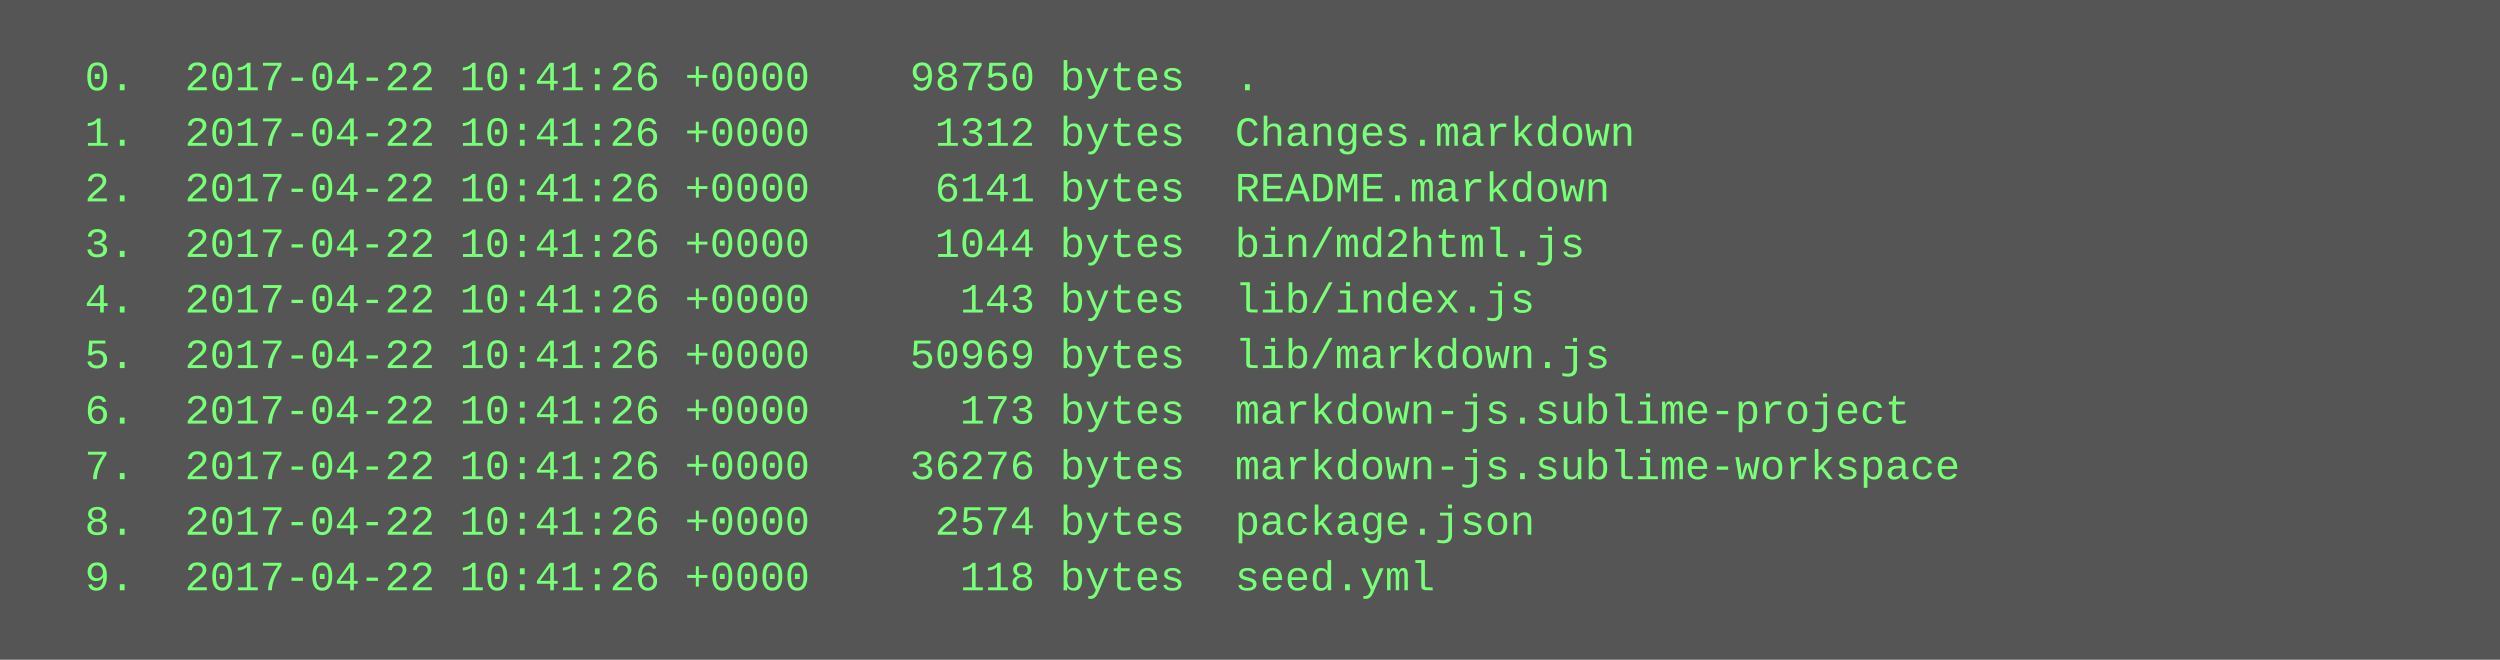
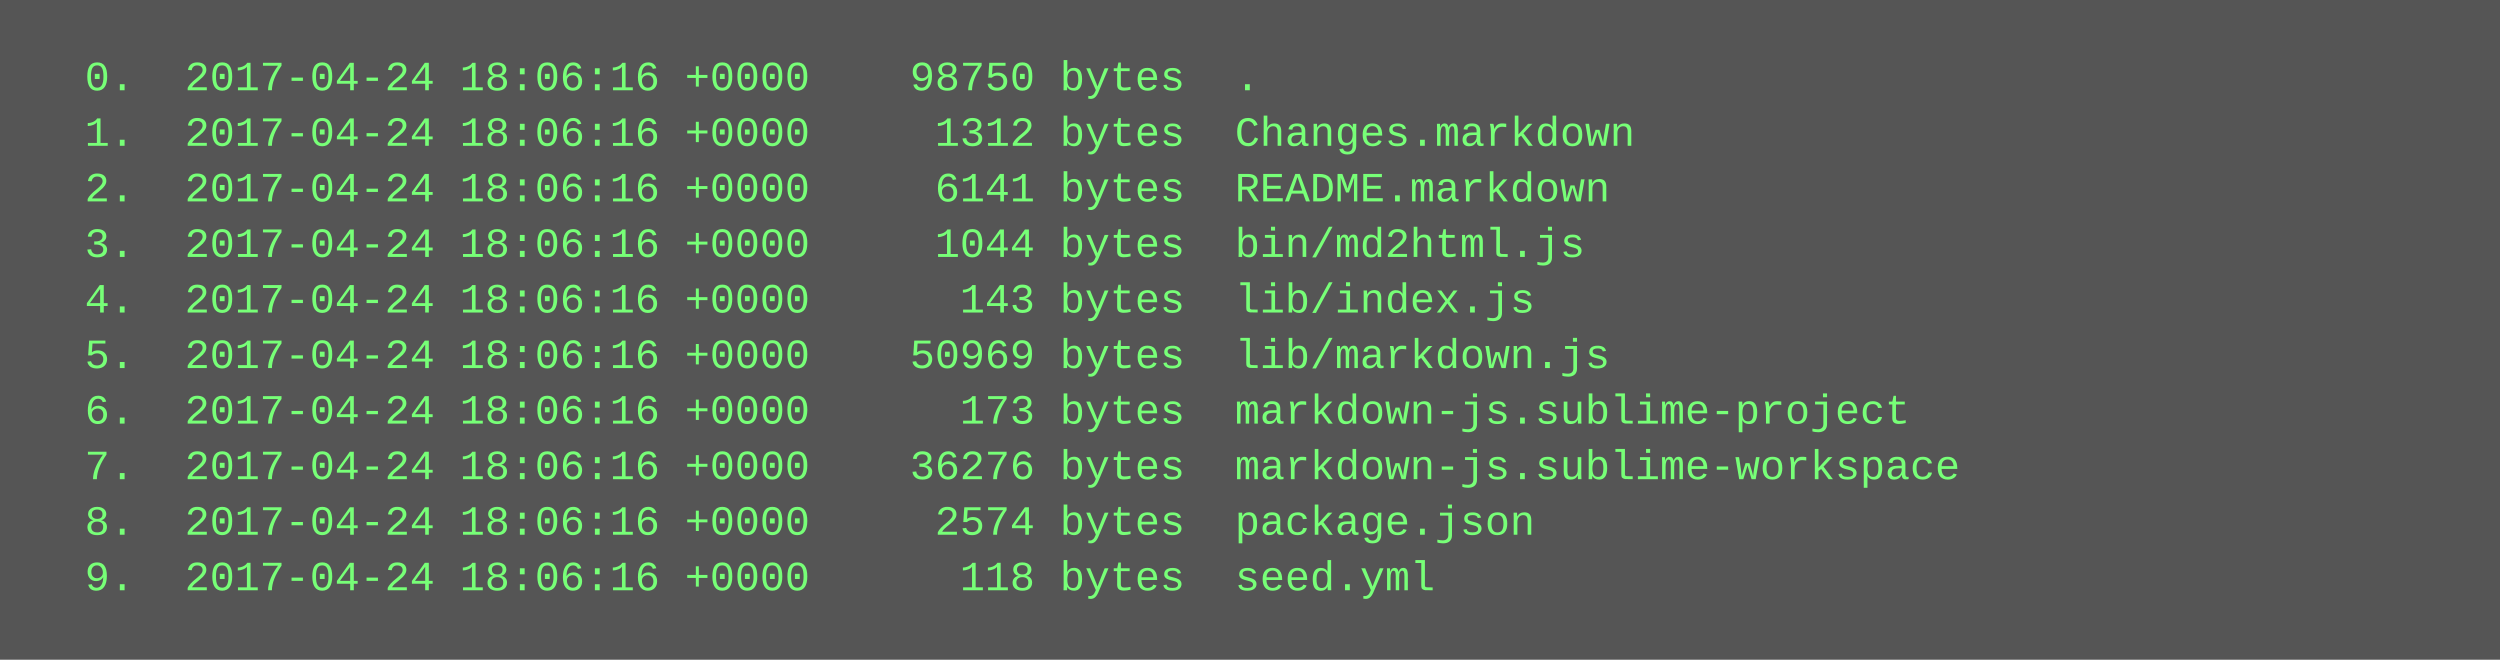
<svg xmlns="http://www.w3.org/2000/svg" height="190" width="720">
  <rect height="190" fill="#555" width="720" />
  <text fill="#7f7" font-family="Courier New" font-size="12" xml:space="preserve">
-     <tspan x="10" y="26">  0.  2017-04-22 10:41:26 +0000    98750 bytes  .</tspan>
-     <tspan x="10" y="42">  1.  2017-04-22 10:41:26 +0000     1312 bytes  Changes.markdown</tspan>
-     <tspan x="10" y="58">  2.  2017-04-22 10:41:26 +0000     6141 bytes  README.markdown</tspan>
-     <tspan x="10" y="74">  3.  2017-04-22 10:41:26 +0000     1044 bytes  bin/md2html.js</tspan>
-     <tspan x="10" y="90">  4.  2017-04-22 10:41:26 +0000      143 bytes  lib/index.js</tspan>
-     <tspan x="10" y="106">  5.  2017-04-22 10:41:26 +0000    50969 bytes  lib/markdown.js</tspan>
-     <tspan x="10" y="122">  6.  2017-04-22 10:41:26 +0000      173 bytes  markdown-js.sublime-project</tspan>
-     <tspan x="10" y="138">  7.  2017-04-22 10:41:26 +0000    36276 bytes  markdown-js.sublime-workspace</tspan>
-     <tspan x="10" y="154">  8.  2017-04-22 10:41:26 +0000     2574 bytes  package.json</tspan>
-     <tspan x="10" y="170">  9.  2017-04-22 10:41:26 +0000      118 bytes  seed.yml</tspan>
+     <tspan x="10" y="26">  0.  2017-04-24 18:06:16 +0000    98750 bytes  .</tspan>
+     <tspan x="10" y="42">  1.  2017-04-24 18:06:16 +0000     1312 bytes  Changes.markdown</tspan>
+     <tspan x="10" y="58">  2.  2017-04-24 18:06:16 +0000     6141 bytes  README.markdown</tspan>
+     <tspan x="10" y="74">  3.  2017-04-24 18:06:16 +0000     1044 bytes  bin/md2html.js</tspan>
+     <tspan x="10" y="90">  4.  2017-04-24 18:06:16 +0000      143 bytes  lib/index.js</tspan>
+     <tspan x="10" y="106">  5.  2017-04-24 18:06:16 +0000    50969 bytes  lib/markdown.js</tspan>
+     <tspan x="10" y="122">  6.  2017-04-24 18:06:16 +0000      173 bytes  markdown-js.sublime-project</tspan>
+     <tspan x="10" y="138">  7.  2017-04-24 18:06:16 +0000    36276 bytes  markdown-js.sublime-workspace</tspan>
+     <tspan x="10" y="154">  8.  2017-04-24 18:06:16 +0000     2574 bytes  package.json</tspan>
+     <tspan x="10" y="170">  9.  2017-04-24 18:06:16 +0000      118 bytes  seed.yml</tspan>
  </text>
</svg>
